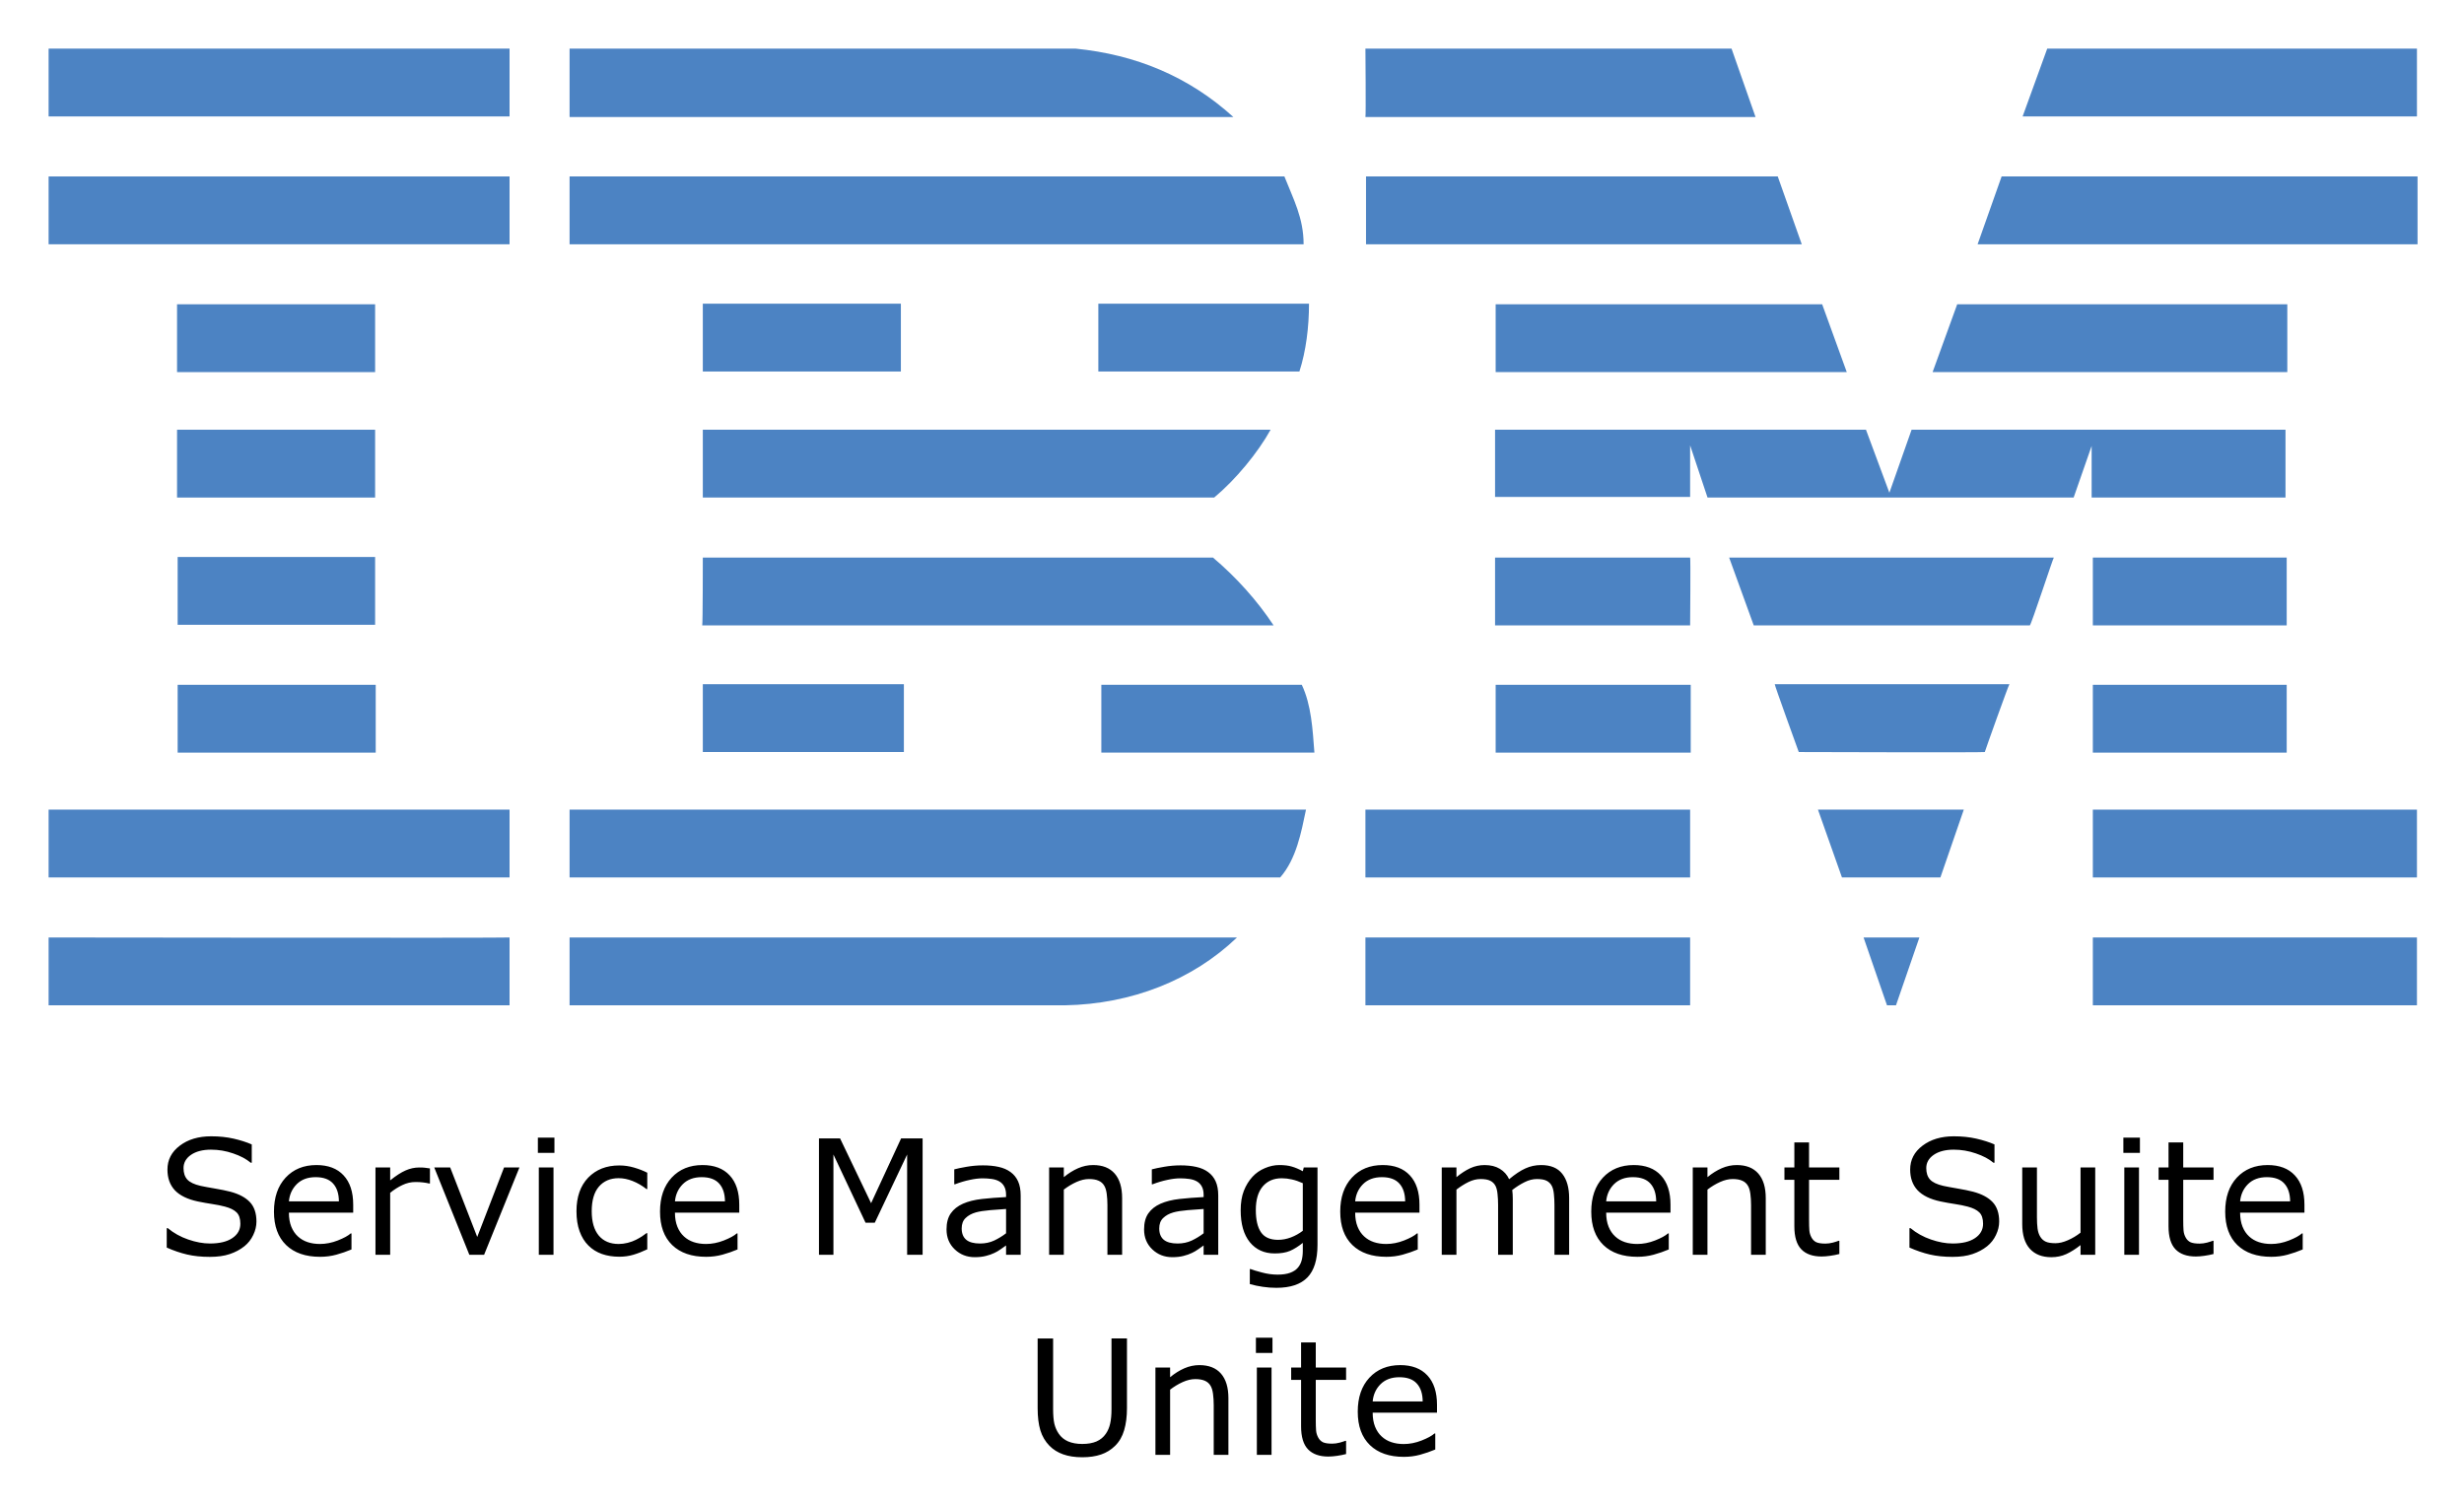
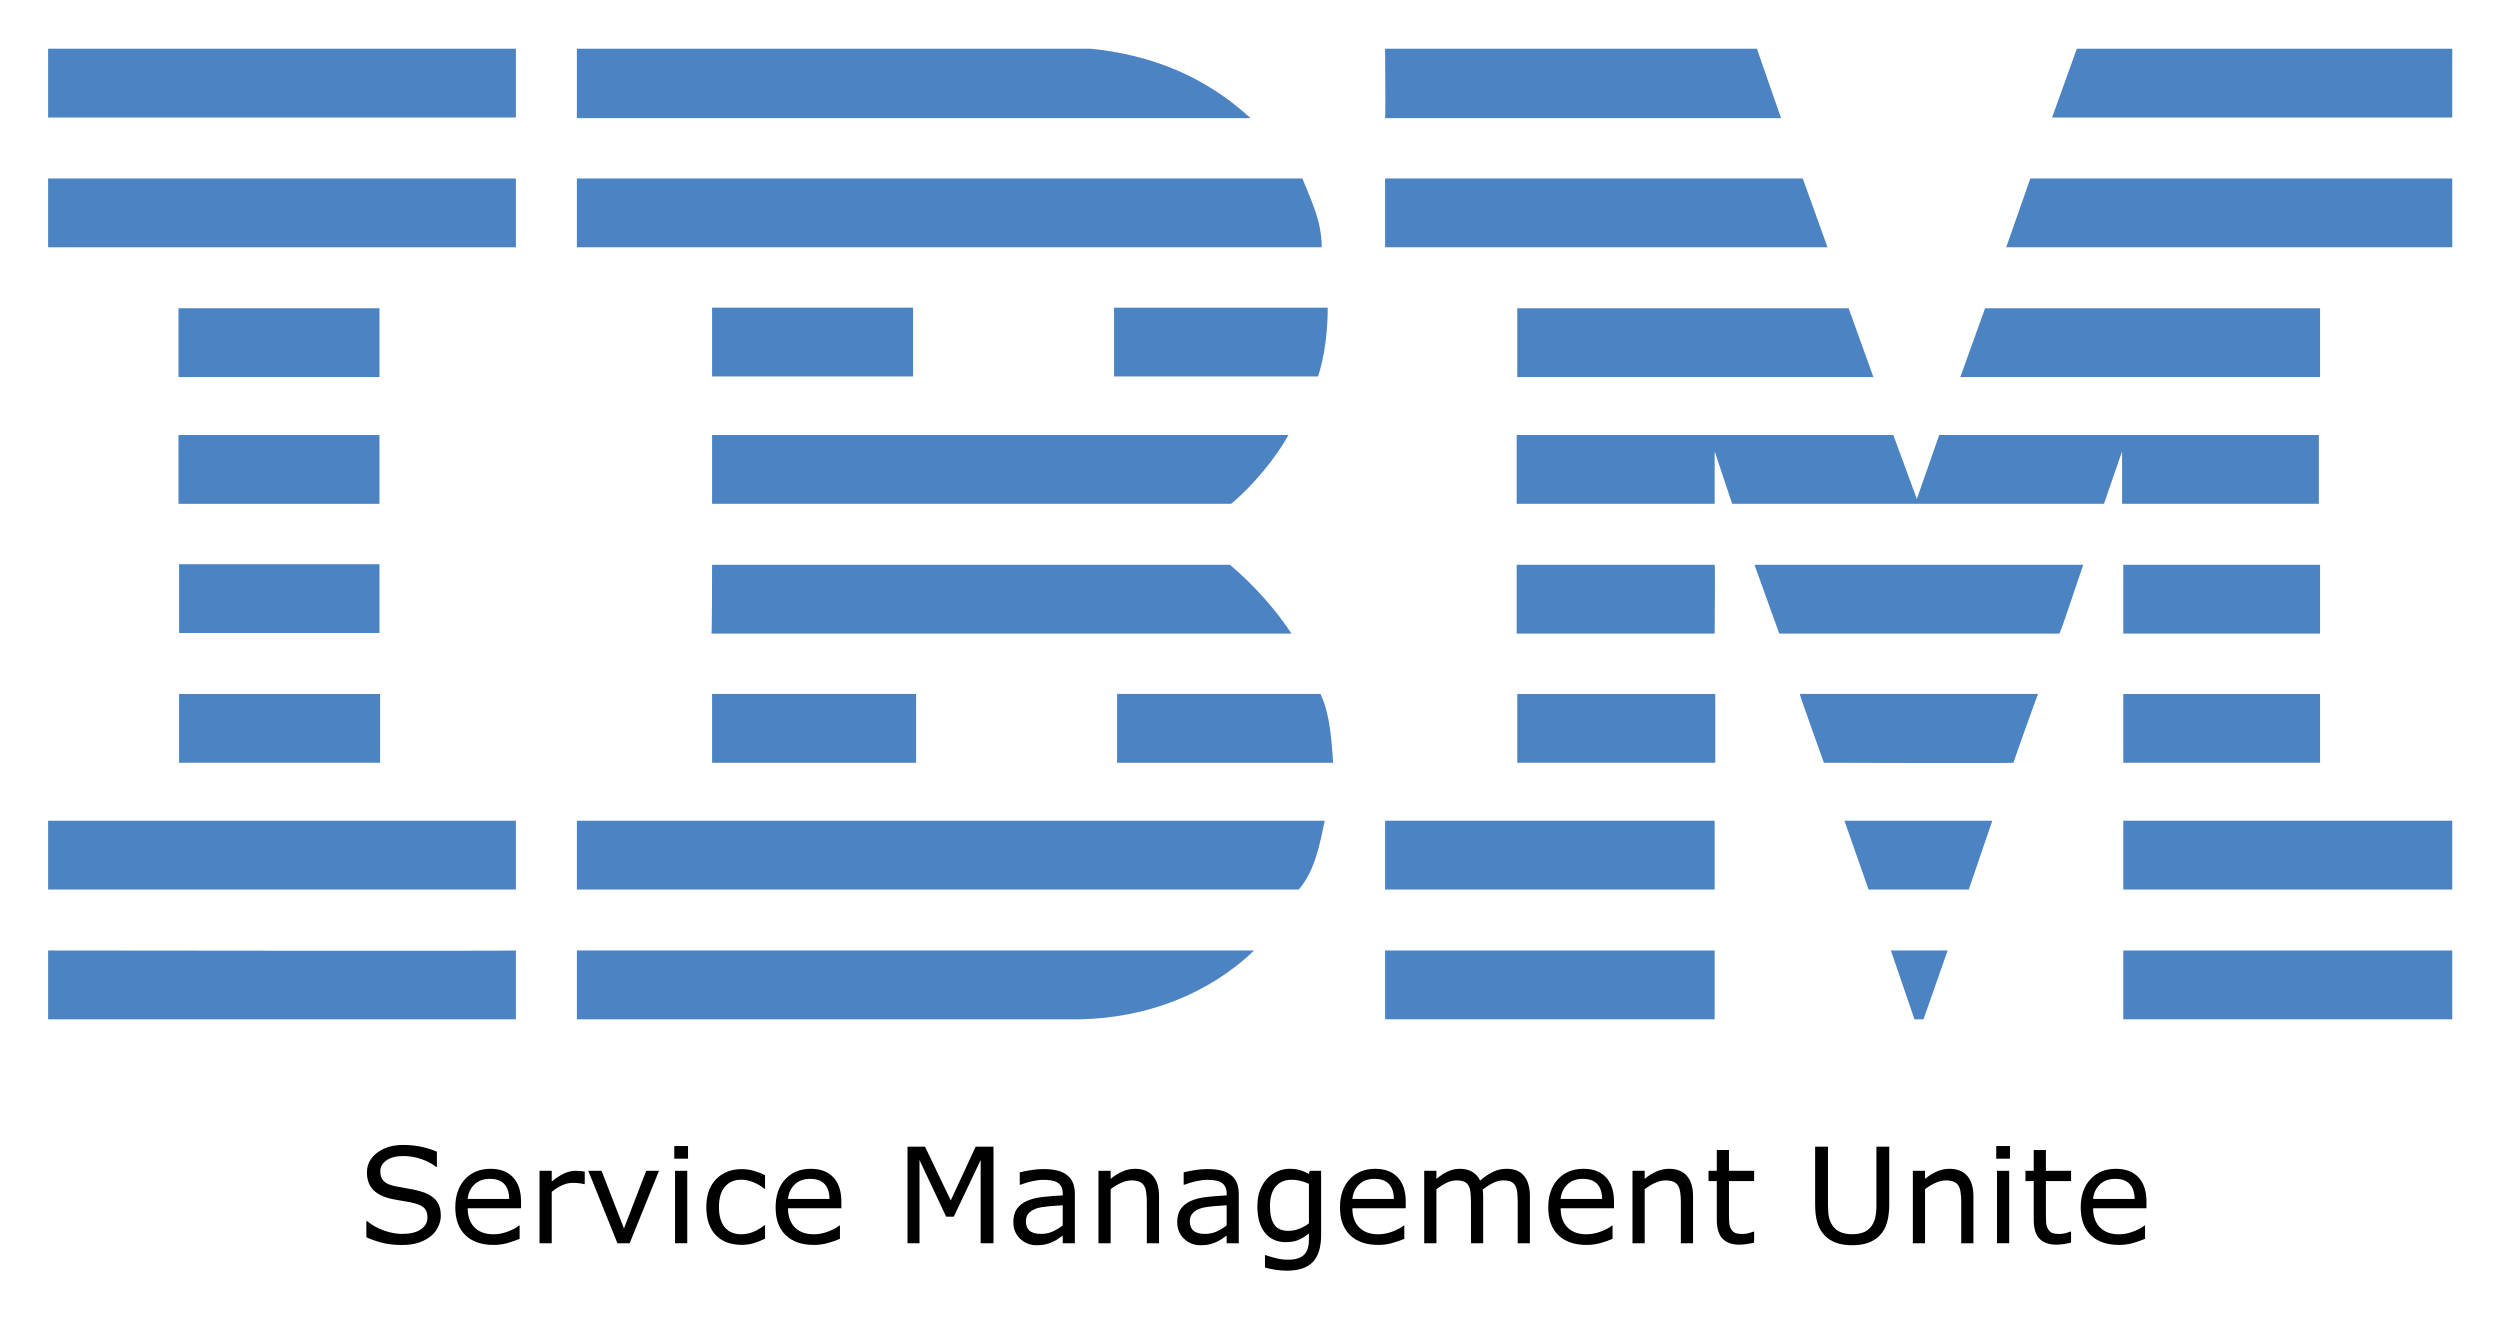
- <svg xmlns="http://www.w3.org/2000/svg" role="img" viewBox="-5.40 -5.40 410.54 250.54">
+ <svg xmlns="http://www.w3.org/2000/svg" role="img" viewBox="-7.97 34.03 414.18 218.43">
  <style>svg {enable-background:new 0 0 400 245}</style>
-   <style id="style2" type="text/css">.st5{fill:#4c83c3}</style>
-   <g id="g56">
-     <path id="path12" fill="#4c83c3" d="M397.3 14h-65.7l4.1-11.3h61.6zM222.1 2.7h61l4 11.4h-65c.1-.1 0-11.4 0-11.4zm-48.3 0c10 1 18.8 4.6 26.3 11.4H89.5V2.7z" class="st5" />
-     <path id="path14" fill="#4c83c3" d="M2.7 2.7h76.8V14H2.7z" class="st5" />
-     <path id="path16" fill="#4c83c3" d="M397.3 35.3h-73.2l4-11.3h69.3v11.3zm-102.5 0h-72.6V24h68.6zM208.6 24c1.5 3.8 3.2 6.9 3.2 11.3H89.5V24z" class="st5" />
-     <path id="path18" fill="#4c83c3" d="M2.7 24h76.8v11.3H2.7z" class="st5" />
-     <path id="path20" fill="#4c83c3" d="M316.6 56.6l4.1-11.3h55v11.3zm-18.4-11.3l4.1 11.3h-58.5V45.3zm-85.5-.1c0 3.9-.5 7.9-1.6 11.3h-33.5V45.2z" class="st5" />
-     <path id="path22" fill="#4c83c3" d="M24.1 45.3h33v11.3h-33z" class="st5" />
-     <path id="path24" fill="#4c83c3" d="M111.7 45.2h33v11.3h-33z" class="st5" />
-     <path id="path26" fill="#4c83c3" d="M276.2 68.8v8.6h-32.5V66.2h61.8l3.9 10.5 3.7-10.5h62.3v11.3h-32.3v-8.6l-3 8.6h-61zm-164.5-2.6h94.6c-2.1 3.8-5.8 8.3-9.4 11.3h-85.2z" class="st5" />
-     <path id="path28" fill="#4c83c3" d="M24.1 66.2h33v11.3h-33z" class="st5" />
-     <path id="path30" fill="#4c83c3" d="M343.3 87.5h32.3v11.3h-32.3z" class="st5" />
-     <path id="path32" fill="#4c83c3" d="M276.2 87.5h-32.5v11.3h32.5c0-.2.1-11.3 0-11.3zm60.6 0c-.1 0-3.8 11.3-4 11.3h-46l-4.1-11.3zm-225.1 0h85c3.9 3.3 7.4 7.2 10.1 11.3h-95.2c.1-.2.1-11.3.1-11.3zM57.1 98.6V87.4H24.2v11.3h32.9z" class="st5" />
-     <path id="path34" fill="#4c83c3" d="M343.3 108.7h32.3V120h-32.3z" class="st5" />
-     <path id="path36" fill="#4c83c3" d="M243.8 108.7h32.5V120h-32.5z" class="st5" />
-     <path id="path38" fill="#4c83c3" d="M325.3 119.9c0-.1 4-11.3 4.1-11.3h-39.1c-.1 0 4 11.3 4 11.3s31 .1 31 0zm-213.6 0v-11.3h33.5v11.3zm99.8-11.2c1.6 3.4 1.8 7.4 2.1 11.3h-35.5v-11.3z" class="st5" />
-     <path id="path40" fill="#4c83c3" d="M24.2 108.7h33V120h-33z" class="st5" />
-     <path id="path42" fill="#4c83c3" d="M343.3 129.5h54v11.3h-54z" class="st5" />
-     <path id="path44" fill="#4c83c3" d="M222.1 129.5h54.1v11.3h-54.1z" class="st5" />
-     <path id="path46" fill="#4c83c3" d="M317.9 140.8h-16.4l-4-11.3h24.3zM2.7 129.5v11.3h76.8v-11.3zm209.5 0c-.8 3.8-1.6 8.2-4.3 11.3H89.5v-11.3zm98.3 32.6H309l-3.9-11.3h9.3z" class="st5" />
-     <path id="path48" fill="#4c83c3" d="M343.3 150.8h54v11.3h-54z" class="st5" />
-     <path id="path50" fill="#4c83c3" d="M89.5 162.1v-11.3h111.2c-7.4 7.1-17.6 11.1-28.6 11.3H89.5" class="st5" />
-     <path id="path52" fill="#4c83c3" d="M222.1 150.8h54.1v11.3h-54.1z" class="st5" />
-     <path id="path54" fill="#4c83c3" d="M79.5 150.8v11.3H2.7v-11.3s76.7.1 76.8 0z" class="st5" />
+   <style id="style2" type="text/css">.st0{fill:#4c83c3}</style>
+   <g id="g130">
+     <path id="polygon4" fill="#4c83c3" d="m 336.1,42.1 h 62.2 V 53.5 H 332 Z" class="st0" />
+     <path id="path6" d="m 221.5,42.1 h 61.6 l 4,11.5 c 0,0 -65.6,0 -65.6,0 0.1,-0.1 0,-11.5 0,-11.5 z" class="st0" />
+     <path id="path8" d="m 172.7,42.1 c 10.1,1 19,4.6 26.5,11.5 0,0 -111.6,0 -111.6,0 0,0 0,-11.5 0,-11.5 z" class="st0" />
+     <g id="g14">
+       <path id="rect10" fill="#4c83c3" d="m 0,42.1 h 77.5 v 11.4 H 0 Z" class="st0" />
+     </g>
+     <path id="path16" d="m 398.3,75 h -73.9 c 0,0 4,-11.4 4,-11.4 h 69.9 z" class="st0" />
+     <path id="polygon18" fill="#4c83c3" d="m 221.5,63.6 h 69.2 l 4.1,11.4 h -73.3 z" class="st0" />
+     <path id="path20" d="m 207.8,63.6 c 1.5,3.8 3.2,7 3.2,11.4 H 87.6 V 63.6 Z" class="st0" />
+     <g id="g26">
+       <path id="rect22" fill="#4c83c3" d="m 0,63.6 h 77.5 v 11.4 H 0 Z" class="st0" />
+     </g>
+     <path id="polygon28" fill="#4c83c3" d="m 376.4,85.1 v 11.4 h -59.6 l 4.1,-11.4 z" class="st0" />
+     <path id="polygon30" fill="#4c83c3" d="M 243.4,96.5 V 85.1 h 54.9 l 4.1,11.4 z" class="st0" />
+     <path id="path32" d="m 212,85 c 0,3.9 -0.5,8 -1.6,11.4 H 176.6 V 85 Z" class="st0" />
+     <g id="g38">
+       <path id="rect34" fill="#4c83c3" d="m 21.6,85.1 h 33.3 v 11.4 H 21.6 Z" class="st0" />
+     </g>
+     <g id="g44">
+       <path id="rect40" fill="#4c83c3" d="m 110,85 h 33.3 V 96.4 H 110 Z" class="st0" />
+     </g>
+     <path id="path46" d="m 276.1,108.8 c 0,0 0,8.7 0,8.7 h -32.8 v -11.4 h 62.4 l 3.9,10.6 c 0,0 3.7,-10.6 3.7,-10.6 h 62.9 v 11.4 h -32.6 c 0,0 0,-8.7 0,-8.7 l -3,8.7 H 279 Z" class="st0" />
+     <path id="path48" d="m 110,106.1 h 95.5 v 0 c -2.1,3.8 -5.9,8.4 -9.5,11.4 0,0 -86,0 -86,0 0,0 0,-11.4 0,-11.4 z" class="st0" />
+     <g id="g54">
+       <path id="rect50" fill="#4c83c3" d="m 21.6,106.1 h 33.3 v 11.4 H 21.6 Z" class="st0" />
+     </g>
+     <g id="g60">
+       <path id="rect56" fill="#4c83c3" d="m 343.8,127.6 h 32.6 V 139 h -32.6 z" class="st0" />
+     </g>
+     <path id="path62" d="M 276.1,127.6 H 243.3 V 139 c 0,0 32.8,0 32.8,0 0,-0.1 0.1,-11.4 0,-11.4 z" class="st0" />
+     <path id="path64" d="m 337.2,127.6 c -0.1,0 -3.8,11.4 -4,11.4 h -46.4 c 0,0 -4.1,-11.4 -4.1,-11.4 z" class="st0" />
+     <path id="path66" d="m 110,127.6 h 85.8 c 3.9,3.3 7.5,7.3 10.2,11.4 0.2,0 -96.1,0 -96.1,0 0.1,-0.1 0.1,-11.4 0.1,-11.4 z" class="st0" />
+     <path id="path68" d="M 54.9,138.9 V 127.5 H 21.7 c 0,0 0,11.4 0,11.4 0,0 33.2,0 33.2,0 z" class="st0" />
+     <g id="g74">
+       <path id="rect70" fill="#4c83c3" d="m 343.8,149 h 32.6 v 11.4 h -32.6 z" class="st0" />
+     </g>
+     <g id="g80">
+       <path id="rect76" fill="#4c83c3" d="m 243.4,149 h 32.8 v 11.4 h -32.8 z" class="st0" />
+     </g>
+     <path id="path82" d="m 325.6,160.4 c 0,-0.1 4,-11.4 4.1,-11.4 h -39.5 c -0.1,0 4,11.4 4,11.4 0,0 31.4,0.1 31.4,0 z" class="st0" />
+     <path id="path84" d="m 110,160.4 c 0,0 0,-11.4 0,-11.4 h 33.8 c 0,0 0,11.4 0,11.4 -0.1,0 -33.8,0 -33.8,0 z" class="st0" />
+     <path id="path86" d="m 210.8,149 c 1.6,3.4 1.8,7.5 2.1,11.4 H 177.1 V 149 Z" class="st0" />
+     <g id="g92">
+       <path id="rect88" fill="#4c83c3" d="M 21.7,149 H 55 v 11.4 H 21.7 Z" class="st0" />
+     </g>
+     <g id="g98">
+       <path id="rect94" fill="#4c83c3" d="m 343.8,170 h 54.5 v 11.4 h -54.5 z" class="st0" />
+     </g>
+     <g id="g104">
+       <path id="rect100" fill="#4c83c3" d="m 221.5,170 h 54.6 v 11.4 h -54.6 z" class="st0" />
+     </g>
+     <path id="polygon106" fill="#4c83c3" d="m 297.6,170 h 24.5 l -3.9,11.4 h -16.6 z" class="st0" />
+     <path id="path108" d="m 0,170 v 11.4 h 77.5 c 0,0 0,-11.4 0,-11.4 0,0 -77.6,0 -77.5,0 z" class="st0" />
+     <path id="path110" d="m 211.5,170 c -0.8,3.8 -1.6,8.3 -4.3,11.4 h -1 H 87.6 V 170 Z" class="st0" />
+     <path id="polygon112" fill="#4c83c3" d="m 305.3,191.5 h 9.4 l -4,11.4 h -1.5 z" class="st0" />
+     <g id="g118">
+       <path id="rect114" fill="#4c83c3" d="m 343.8,191.5 h 54.5 v 11.4 h -54.5 z" class="st0" />
+     </g>
+     <path id="path120" d="m 87.6,202.9 v -11.4 c 0,0 111.9,0 112.2,0 -7.5,7.2 -17.8,11.2 -28.9,11.4 H 87.6" class="st0" />
+     <g id="g126">
+       <path id="rect122" fill="#4c83c3" d="m 221.5,191.5 h 54.6 v 11.4 h -54.6 z" class="st0" />
+     </g>
+     <path id="path128" d="m 77.5,191.5 c 0,0 0,11.4 0,11.4 0,0 -77.4,0 -77.5,0 0,0 0,-11.4 0,-11.4 0,0 77.4,0.1 77.5,0 z" class="st0" />
  </g>
-   <g style="text-align:center" id="text61" fill="#000" fill-opacity="1" stroke="none" text-anchor="middle" writing-mode="lr-tb">
-     <path id="path121" d="M29.777 183.928c-2.109 0-3.849.521-5.221 1.562-1.372 1.033-2.057 2.361-2.057 3.984 0 1.415.412 2.564 1.236 3.449.833.877 2.109 1.499 3.828 1.863.851.174 1.653.317 2.408.43.764.113 1.472.256 2.123.43.859.226 1.497.541 1.914.949.425.408.639 1.043.639 1.902 0 .998-.448 1.796-1.342 2.395-.885.599-2.127.898-3.725.898-1.128 0-2.334-.221-3.619-.664-1.285-.443-2.418-1.071-3.398-1.887h-.182v3.229c1.155.512 2.287.898 3.398 1.158 1.12.26 2.378.391 3.775.391 1.302 0 2.414-.156 3.334-.469.929-.312 1.739-.745 2.434-1.301.634-.512 1.125-1.137 1.473-1.875.356-.738.533-1.485.533-2.24 0-1.389-.365-2.47-1.094-3.242-.729-.773-1.815-1.35-3.256-1.732-.712-.182-1.579-.36-2.604-.533-1.024-.174-1.814-.322-2.369-.443-1.05-.243-1.784-.595-2.201-1.055-.417-.46-.625-1.093-.625-1.9 0-.903.417-1.64 1.25-2.213.842-.573 1.954-.859 3.334-.859 1.259 0 2.486.208 3.684.625 1.207.408 2.18.924 2.918 1.549h.182v-3.047c-.877-.382-1.884-.702-3.021-.963-1.137-.26-2.387-.391-3.75-.391zm290.365 0c-2.109 0-3.849.521-5.221 1.562-1.372 1.033-2.059 2.361-2.059 3.984 0 1.415.414 2.564 1.238 3.449.833.877 2.109 1.499 3.828 1.863.851.174 1.653.317 2.408.43.764.113 1.472.256 2.123.43.859.226 1.497.541 1.914.949.425.408.637 1.043.637 1.902 0 .998-.446 1.796-1.34 2.395-.885.599-2.127.898-3.725.898-1.128 0-2.334-.221-3.619-.664-1.285-.443-2.418-1.071-3.398-1.887h-.184v3.229c1.155.512 2.287.898 3.398 1.158 1.12.26 2.38.391 3.777.391 1.302 0 2.412-.156 3.332-.469.929-.312 1.741-.745 2.436-1.301.634-.512 1.123-1.137 1.471-1.875.356-.738.535-1.485.535-2.24 0-1.389-.365-2.47-1.094-3.242-.729-.773-1.815-1.35-3.256-1.732-.712-.182-1.579-.36-2.604-.533-1.024-.174-1.816-.322-2.371-.443-1.05-.243-1.783-.595-2.199-1.055-.417-.46-.625-1.093-.625-1.9 0-.903.417-1.64 1.25-2.213.842-.573 1.952-.859 3.332-.859 1.259 0 2.488.208 3.686.625 1.207.408 2.178.924 2.916 1.549h.184v-3.047c-.877-.382-1.884-.702-3.021-.963-1.137-.26-2.387-.391-3.75-.391zm-235.924.221v2.539h2.76v-2.539zm264.166 0v2.539h2.76v-2.539zm-217.33.131v19.387h2.408v-16.705l5.352 11.367h1.537l5.391-11.367v16.705h2.578V184.279h-3.582l-5 10.793-5.168-10.793zm162.512.664v4.18h-1.652v2.057h1.652v7.734c0 1.762.388 3.043 1.16 3.842s1.9 1.197 3.385 1.197c.425 0 .907-.039 1.445-.117.547-.078 1.05-.177 1.51-.299v-2.201h-.129c-.191.078-.503.177-.938.299-.434.113-.851.17-1.25.17-.686 0-1.199-.078-1.537-.234-.33-.165-.59-.42-.781-.768-.208-.373-.331-.774-.365-1.199-.035-.434-.051-1.033-.051-1.797v-6.627h5.051v-2.057h-5.051v-4.18zm62.344 0v4.18h-1.652v2.057h1.652v7.734c0 1.762.388 3.043 1.16 3.842s1.9 1.197 3.385 1.197c.425 0 .907-.039 1.445-.117.547-.078 1.05-.177 1.51-.299v-2.201h-.129c-.191.078-.503.177-.938.299-.434.113-.851.17-1.25.17-.686 0-1.199-.078-1.537-.234-.33-.165-.59-.42-.781-.768-.208-.373-.331-.774-.365-1.199-.035-.434-.051-1.033-.051-1.797v-6.627h5.051v-2.057h-5.051v-4.18zm-308.594 3.775c-2.118 0-3.827.698-5.129 2.096-1.293 1.398-1.941 3.286-1.941 5.664 0 2.405.677 4.263 2.031 5.574 1.354 1.302 3.239 1.953 5.652 1.953.946 0 1.848-.117 2.707-.352.859-.234 1.703-.526 2.527-.873v-2.67h-.131c-.425.382-1.141.773-2.148 1.172-.998.391-1.993.586-2.982.586-.747 0-1.432-.104-2.057-.312-.616-.208-1.15-.521-1.602-.938-.469-.425-.838-.967-1.107-1.627-.269-.668-.402-1.45-.402-2.344h10.715v-1.328c0-2.109-.534-3.737-1.602-4.883-1.059-1.146-2.569-1.719-4.531-1.719zm64.324 0c-2.118 0-3.829.698-5.131 2.096-1.293 1.398-1.939 3.286-1.939 5.664 0 2.405.677 4.263 2.031 5.574 1.354 1.302 3.237 1.953 5.65 1.953.946 0 1.85-.117 2.709-.352.859-.234 1.701-.526 2.525-.873v-2.67h-.131c-.425.382-1.141.773-2.148 1.172-.998.391-1.991.586-2.98.586-.747 0-1.434-.104-2.059-.312-.616-.208-1.15-.521-1.602-.938-.469-.425-.836-.967-1.105-1.627-.269-.668-.404-1.45-.404-2.344h10.717v-1.328c0-2.109-.534-3.737-1.602-4.883-1.059-1.146-2.569-1.719-4.531-1.719zm65.09 0c-.859 0-1.696.177-2.512.533-.816.356-1.607.851-2.371 1.484v-1.613h-2.447v14.543h2.447v-10.859c.668-.512 1.368-.932 2.098-1.262.729-.33 1.427-.496 2.096-.496.651 0 1.18.091 1.588.273.408.174.72.444.938.809.208.33.352.789.43 1.379.078.582.117 1.207.117 1.875v8.281h2.449v-9.439c0-1.78-.414-3.142-1.238-4.088-.825-.946-2.023-1.42-3.594-1.42zm31.016 0c-.799 0-1.601.174-2.408.521-.807.339-1.492.815-2.057 1.432-.608.66-1.089 1.446-1.445 2.357-.347.903-.521 1.979-.521 3.229 0 2.283.508 4.054 1.523 5.312 1.024 1.25 2.405 1.875 4.141 1.875 1.042 0 1.896-.143 2.564-.43.677-.295 1.385-.738 2.123-1.328v1.328c0 .59-.065 1.124-.195 1.602-.13.477-.347.886-.65 1.225-.304.356-.73.632-1.277.832s-1.237.301-2.07.301c-.868 0-1.735-.117-2.604-.352-.868-.226-1.501-.418-1.9-.574h-.131v2.5c.712.2 1.433.353 2.162.457.738.113 1.493.168 2.266.168 2.326 0 4.048-.576 5.168-1.73s1.68-2.964 1.68-5.43v-12.891h-2.291l-.156.625c-.634-.347-1.238-.605-1.811-.77-.564-.174-1.267-.26-2.109-.26zm17.227 0c-2.118 0-3.827.698-5.129 2.096-1.293 1.398-1.941 3.286-1.941 5.664 0 2.405.677 4.263 2.031 5.574 1.354 1.302 3.239 1.953 5.652 1.953.946 0 1.848-.117 2.707-.352.859-.234 1.703-.526 2.527-.873v-2.67h-.131c-.425.382-1.141.773-2.148 1.172-.998.391-1.993.586-2.982.586-.747 0-1.432-.104-2.057-.312-.616-.208-1.15-.521-1.602-.938-.469-.425-.838-.967-1.107-1.627-.269-.668-.402-1.45-.402-2.344h10.715v-1.328c0-2.109-.534-3.737-1.602-4.883-1.059-1.146-2.569-1.719-4.531-1.719zm17.006 0c-.859 0-1.672.177-2.436.533-.755.356-1.513.851-2.277 1.484v-1.613h-2.449v14.543h2.449v-10.859c.668-.512 1.336-.932 2.004-1.262.677-.33 1.351-.496 2.02-.496.703 0 1.24.096 1.613.287.373.182.66.461.859.834.182.347.299.811.352 1.393.061.573.092 1.18.092 1.822v8.281h2.447v-9.309c0-.26-.008-.521-.025-.781-.017-.269-.038-.503-.064-.703.686-.53 1.371-.964 2.057-1.303.686-.347 1.371-.521 2.057-.521.703 0 1.242.096 1.615.287.373.191.66.472.859.846.182.347.299.813.352 1.395.061.582.092 1.184.092 1.809v8.281h2.447v-9.439c0-1.736-.383-3.085-1.146-4.049-.755-.972-1.93-1.459-3.527-1.459-.929 0-1.801.187-2.617.561-.816.365-1.719.964-2.709 1.797-.339-.738-.854-1.316-1.549-1.732-.686-.417-1.524-.625-2.514-.625zm24.818 0c-2.118 0-3.829.698-5.131 2.096-1.293 1.398-1.939 3.286-1.939 5.664 0 2.405.677 4.263 2.031 5.574 1.354 1.302 3.237 1.953 5.65 1.953.946 0 1.85-.117 2.709-.352.859-.234 1.701-.526 2.525-.873v-2.67h-.131c-.425.382-1.141.773-2.148 1.172-.998.391-1.991.586-2.98.586-.747 0-1.434-.104-2.059-.312-.616-.208-1.15-.521-1.602-.938-.469-.425-.836-.967-1.105-1.627-.269-.668-.404-1.45-.404-2.344h10.717v-1.328c0-2.109-.534-3.737-1.602-4.883-1.059-1.146-2.569-1.719-4.531-1.719zm17.174 0c-.859 0-1.698.177-2.514.533-.816.356-1.605.851-2.369 1.484v-1.613h-2.447v14.543h2.447v-10.859c.668-.512 1.367-.932 2.096-1.262.729-.33 1.429-.496 2.098-.496.651 0 1.18.091 1.588.273.408.174.72.444.938.809.208.33.352.789.43 1.379.078.582.117 1.207.117 1.875v8.281h2.447v-9.439c0-1.78-.412-3.142-1.236-4.088-.825-.946-2.023-1.42-3.594-1.42zm88.451 0c-2.118 0-3.829.698-5.131 2.096-1.293 1.398-1.939 3.286-1.939 5.664 0 2.405.677 4.263 2.031 5.574 1.354 1.302 3.237 1.953 5.65 1.953.946 0 1.85-.117 2.709-.352.859-.234 1.701-.526 2.525-.873v-2.67h-.131c-.425.382-1.141.773-2.148 1.172-.998.391-1.991.586-2.98.586-.747 0-1.434-.104-2.059-.312-.616-.208-1.15-.521-1.602-.938-.469-.425-.836-.967-1.105-1.627-.269-.668-.404-1.45-.404-2.344h10.717v-1.328c0-2.109-.534-3.737-1.602-4.883-1.059-1.146-2.569-1.719-4.531-1.719zm-214.09.053c-.877 0-1.765.078-2.668.234-.903.156-1.593.299-2.07.43v2.486h.129c.842-.321 1.659-.564 2.449-.729.79-.174 1.506-.262 2.148-.262.53 0 1.037.036 1.523.105.486.069.903.203 1.25.402.365.208.641.495.832.859.2.365.301.825.301 1.381v.377c-1.424.069-2.757.174-3.998.312s-2.304.404-3.189.795c-.877.391-1.554.929-2.031 1.615-.469.677-.703 1.566-.703 2.668 0 1.345.456 2.452 1.367 3.32.911.868 2.021 1.303 3.332 1.303.712 0 1.334-.07 1.863-.209.53-.13.998-.294 1.406-.494.347-.156.702-.365 1.066-.625.373-.269.67-.477.887-.625v1.549h2.434v-9.869c0-.938-.143-1.724-.43-2.357-.286-.634-.703-1.15-1.25-1.549-.556-.408-1.215-.694-1.979-.859-.755-.174-1.646-.26-2.67-.26zm32.918 0c-.877 0-1.767.078-2.67.234-.903.156-1.593.299-2.07.43v2.486h.131c.842-.321 1.657-.564 2.447-.729.79-.174 1.506-.262 2.148-.262.53 0 1.037.036 1.523.105.486.069.903.203 1.25.402.365.208.643.495.834.859.2.365.299.825.299 1.381v.377c-1.424.069-2.757.174-3.998.312s-2.304.404-3.189.795c-.877.391-1.554.929-2.031 1.615-.469.677-.703 1.566-.703 2.668 0 1.345.456 2.452 1.367 3.32.911.868 2.023 1.303 3.334 1.303.712 0 1.332-.07 1.861-.209.53-.13.998-.294 1.406-.494.347-.156.704-.365 1.068-.625.373-.269.668-.477.885-.625v1.549h2.436v-9.869c0-.938-.143-1.724-.43-2.357-.286-.634-.703-1.15-1.25-1.549-.556-.408-1.217-.694-1.98-.859-.755-.174-1.644-.26-2.668-.26zm-93.465.012c-2.144 0-3.871.677-5.182 2.031-1.302 1.354-1.953 3.221-1.953 5.6 0 1.276.174 2.391.521 3.346.347.955.837 1.746 1.471 2.371.625.625 1.375 1.094 2.252 1.406.877.304 1.84.455 2.891.455.825 0 1.603-.109 2.332-.326.738-.217 1.514-.52 2.33-.91v-2.695h-.131c-.182.148-.43.325-.742.533-.312.2-.646.39-1.002.572-.408.208-.869.378-1.381.508-.512.13-1.015.195-1.51.195-1.424 0-2.53-.469-3.32-1.406-.781-.946-1.172-2.295-1.172-4.049 0-1.806.399-3.173 1.197-4.102.807-.938 1.906-1.406 3.295-1.406.755 0 1.528.156 2.318.469.799.312 1.57.76 2.316 1.342h.131v-2.723c-.668-.339-1.406-.625-2.213-.859-.799-.234-1.616-.352-2.449-.352zm-40.625.34v14.543h2.449V193.342c.651-.53 1.328-.959 2.031-1.289.703-.339 1.432-.508 2.188-.508.469 0 .872.021 1.211.065.347.035.702.095 1.066.182h.131v-2.512c-.382-.061-.668-.1-.859-.117-.191-.026-.498-.039-.924-.039-.773 0-1.533.164-2.279.494-.738.321-1.592.873-2.564 1.654v-2.148zm9.793 0l5.846 14.543h2.461l5.885-14.543h-2.564l-4.467 11.574-4.504-11.574zm17.422 0v14.543h2.447V189.123zm247.16 0v9.439c0 1.806.427 3.178 1.277 4.115.851.929 2.039 1.393 3.566 1.393.911 0 1.745-.174 2.5-.521.755-.347 1.546-.845 2.371-1.496v1.613h2.447v-14.543H341.25v10.859c-.651.512-1.354.932-2.109 1.262-.747.33-1.437.496-2.07.496-.712 0-1.256-.088-1.629-.262-.373-.174-.676-.45-.91-.832-.226-.373-.374-.821-.443-1.342-.07-.53-.104-1.163-.104-1.9v-8.281zm17.006 0v14.543h2.447v-14.543zM47.188 190.736c1.302 0 2.269.352 2.902 1.055.642.703.968 1.698.977 2.982h-8.332c.104-1.146.542-2.104 1.314-2.877.781-.773 1.828-1.16 3.139-1.16zm64.322 0c1.302 0 2.271.352 2.904 1.055.642.703.968 1.698.977 2.982h-8.334c.104-1.146.542-2.104 1.314-2.877.781-.773 1.828-1.16 3.139-1.16zm113.334 0c1.302 0 2.269.352 2.902 1.055.642.703.968 1.698.977 2.982h-8.332c.104-1.146.542-2.104 1.314-2.877.781-.773 1.828-1.16 3.139-1.16zm41.822 0c1.302 0 2.271.352 2.904 1.055.642.703.968 1.698.977 2.982h-8.334c.104-1.146.542-2.104 1.314-2.877.781-.773 1.828-1.16 3.139-1.16zm105.625 0c1.302 0 2.271.352 2.904 1.055.642.703.968 1.698.977 2.982h-8.334c.104-1.146.542-2.104 1.314-2.877.781-.773 1.828-1.16 3.139-1.16zm-164.115.184c.556 0 1.112.065 1.668.195.564.122 1.171.33 1.822.625v7.93c-.599.46-1.258.828-1.979 1.105-.712.269-1.425.404-2.137.404-1.328 0-2.279-.422-2.852-1.264-.573-.842-.859-2.079-.859-3.711 0-1.719.388-3.029 1.16-3.932.773-.903 1.83-1.354 3.176-1.354zm-45.949 5.117v4.049c-.608.469-1.269.872-1.98 1.211-.712.33-1.496.494-2.355.494-1.033 0-1.801-.208-2.305-.625-.503-.425-.756-1.053-.756-1.887 0-.738.216-1.316.65-1.732.434-.425 1.004-.738 1.707-.938.59-.165 1.388-.29 2.395-.377 1.016-.087 1.898-.152 2.645-.195zm32.916 0v4.049c-.608.469-1.267.872-1.979 1.211-.712.33-1.498.494-2.357.494-1.033 0-1.801-.208-2.305-.625-.503-.425-.756-1.053-.756-1.887 0-.738.218-1.316.652-1.732.434-.425 1.002-.738 1.705-.938.59-.165 1.39-.29 2.396-.377 1.016-.087 1.896-.152 2.643-.195zm8.711 21.445v2.539h2.76v-2.539zm-36.367.129v11.602c0 1.467.151 2.704.455 3.711.312 1.007.82 1.866 1.523 2.578.616.625 1.377 1.099 2.279 1.42.903.321 1.962.482 3.178.482 1.189 0 2.231-.153 3.125-.457.894-.304 1.675-.786 2.344-1.445.703-.694 1.206-1.562 1.51-2.604.312-1.05.469-2.279.469-3.686v-11.602h-2.578v11.797c0 .946-.073 1.74-.221 2.383-.139.634-.378 1.199-.717 1.693-.391.573-.911 1.003-1.562 1.289-.651.278-1.44.416-2.369.416-.92 0-1.711-.143-2.371-.43-.651-.286-1.167-.711-1.549-1.275-.339-.495-.581-1.047-.729-1.654-.139-.608-.209-1.436-.209-2.486v-11.732zm43.893.664v4.18h-1.652v2.059h1.652v7.734c0 1.762.388 3.041 1.16 3.84s1.9 1.199 3.385 1.199c.425 0 .907-.039 1.445-.117.547-.078 1.05-.179 1.51-.301v-2.199H218.75c-.191.078-.503.177-.938.299-.434.113-.851.17-1.25.17-.686 0-1.199-.078-1.537-.234-.33-.165-.59-.422-.781-.77-.208-.373-.331-.772-.365-1.197-.035-.434-.051-1.033-.051-1.797v-6.627h5.051v-2.059h-5.051v-4.18zm-16.939 3.777c-.859 0-1.698.177-2.514.533-.816.356-1.605.851-2.369 1.484v-1.615h-2.447V237h2.447v-10.859c.668-.512 1.367-.934 2.096-1.264.729-.33 1.429-.494 2.098-.494.651 0 1.18.091 1.588.273.408.174.72.442.938.807.208.33.352.791.43 1.381.078.582.117 1.207.117 1.875V237h2.447v-9.439c0-1.78-.412-3.144-1.236-4.09-.825-.946-2.023-1.418-3.594-1.418zm33.451 0c-2.118 0-3.829.698-5.131 2.096-1.293 1.398-1.939 3.286-1.939 5.664 0 2.405.677 4.262 2.031 5.572 1.354 1.302 3.237 1.953 5.65 1.953.946 0 1.85-.117 2.709-.352.859-.234 1.701-.524 2.525-.871v-2.67h-.131c-.425.382-1.141.773-2.148 1.172-.998.391-1.991.586-2.98.586-.747 0-1.434-.104-2.059-.312-.616-.208-1.15-.521-1.602-.938-.469-.425-.836-.967-1.105-1.627-.269-.668-.404-1.45-.404-2.344h10.717v-1.328c0-2.109-.534-3.737-1.602-4.883-1.059-1.146-2.569-1.719-4.531-1.719zm-23.881.402V237h2.447v-14.545zm23.75 1.615c1.302 0 2.271.352 2.904 1.055.642.703.968 1.698.977 2.982h-8.334c.104-1.146.542-2.106 1.314-2.879.781-.773 1.828-1.158 3.139-1.158z" />
+   <g id="text132" text-anchor="middle">
+     <path id="path160" d="m 65.057,235.435 q 0,0.935 -0.44,1.848 -0.43,0.913 -1.214,1.547 -0.859,0.688 -2.009,1.074 -1.139,0.387 -2.75,0.387 -1.729,0 -3.115,-0.322 -1.375,-0.322 -2.804,-0.956 v -2.664 H 52.875 q 1.214,1.01 2.804,1.558 1.59,0.548 2.986,0.548 1.977,0 3.072,-0.741 1.106,-0.741 1.106,-1.977 0,-1.063 -0.526,-1.568 -0.516,-0.505 -1.579,-0.784 -0.806,-0.215 -1.751,-0.354 Q 58.053,232.889 57,232.674 q -2.127,-0.451 -3.158,-1.536 -1.021,-1.096 -1.021,-2.847 0,-2.009 1.697,-3.287 1.697,-1.289 4.308,-1.289 1.687,0 3.094,0.322 1.407,0.322 2.492,0.795 v 2.514 h -0.15 q -0.913,-0.773 -2.406,-1.278 -1.482,-0.516 -3.04,-0.516 -1.708,0 -2.75,0.709 -1.031,0.709 -1.031,1.826 0,0.999 0.516,1.568 0.516,0.569 1.815,0.87 0.688,0.15 1.955,0.365 1.268,0.215 2.148,0.44 1.783,0.473 2.686,1.429 0.902,0.956 0.902,2.675 z" />
+     <path id="path162" d="m 78.355,234.21 h -8.841 q 0,1.106 0.333,1.934 0.333,0.816 0.913,1.343 0.559,0.516 1.321,0.773 0.773,0.258 1.697,0.258 1.225,0 2.46,-0.483 1.246,-0.494 1.772,-0.967 h 0.107 v 2.202 q -1.021,0.43 -2.084,0.72 -1.063,0.29 -2.234,0.29 -2.986,0 -4.662,-1.611 -1.676,-1.622 -1.676,-4.598 0,-2.943 1.601,-4.673 1.611,-1.729 4.232,-1.729 2.428,0 3.738,1.418 1.321,1.418 1.321,4.028 z m -1.966,-1.547 q -0.011,-1.59 -0.806,-2.46 -0.784,-0.87 -2.396,-0.87 -1.622,0 -2.589,0.956 -0.956,0.956 -1.085,2.374 z" />
+     <path id="path164" d="m 88.904,230.203 h -0.107 q -0.451,-0.107 -0.881,-0.15 -0.419,-0.054 -0.999,-0.054 -0.935,0 -1.805,0.419 -0.87,0.408 -1.676,1.063 V 240 h -2.02 v -11.999 h 2.02 v 1.772 q 1.203,-0.967 2.116,-1.364 0.924,-0.408 1.88,-0.408 0.526,0 0.763,0.032 0.236,0.021 0.709,0.097 z" />
+     <path id="path166" d="M 101.204,228.001 96.349,240 h -2.03 l -4.823,-11.999 h 2.191 l 3.717,9.55 3.685,-9.55 z" />
+     <path id="path168" d="m 106.017,225.992 h -2.277 v -2.095 h 2.277 z M 105.888,240 h -2.02 v -11.999 h 2.02 z" />
+     <path id="path170" d="m 118.778,239.248 q -1.01,0.483 -1.923,0.752 -0.902,0.269 -1.923,0.269 -1.3,0 -2.385,-0.376 -1.085,-0.387 -1.858,-1.16 -0.784,-0.773 -1.214,-1.955 -0.43,-1.182 -0.43,-2.761 0,-2.943 1.611,-4.619 1.622,-1.676 4.275,-1.676 1.031,0 2.02,0.29 0.999,0.29 1.826,0.709 v 2.245 h -0.107 q -0.924,-0.72 -1.912,-1.106 -0.978,-0.387 -1.912,-0.387 -1.719,0 -2.718,1.16 -0.988,1.149 -0.988,3.384 0,2.17 0.967,3.341 0.978,1.16 2.739,1.16 0.612,0 1.246,-0.161 0.634,-0.161 1.139,-0.419 0.44,-0.226 0.827,-0.473 0.387,-0.258 0.612,-0.44 h 0.107 z" />
+     <path id="path172" d="m 131.422,234.21 h -8.841 q 0,1.106 0.333,1.934 0.333,0.816 0.913,1.343 0.559,0.516 1.321,0.773 0.773,0.258 1.697,0.258 1.225,0 2.46,-0.483 1.246,-0.494 1.772,-0.967 h 0.107 v 2.202 q -1.021,0.43 -2.084,0.72 -1.063,0.29 -2.234,0.29 -2.986,0 -4.662,-1.611 -1.676,-1.622 -1.676,-4.598 0,-2.943 1.601,-4.673 1.611,-1.729 4.232,-1.729 2.428,0 3.738,1.418 1.321,1.418 1.321,4.028 z m -1.966,-1.547 q -0.011,-1.59 -0.806,-2.46 -0.784,-0.87 -2.396,-0.87 -1.622,0 -2.589,0.956 -0.956,0.956 -1.085,2.374 z" />
+     <path id="path174" d="m 156.623,240 h -2.127 v -13.782 l -4.447,9.378 h -1.268 l -4.415,-9.378 V 240 h -1.987 v -15.995 h 2.9 l 4.265,8.905 4.125,-8.905 h 2.954 z" />
+     <path id="path176" d="m 170.104,240 h -2.009 v -1.278 q -0.269,0.183 -0.73,0.516 -0.451,0.322 -0.881,0.516 -0.505,0.247 -1.16,0.408 -0.655,0.172 -1.536,0.172 -1.622,0 -2.75,-1.074 -1.128,-1.074 -1.128,-2.739 0,-1.364 0.58,-2.202 0.591,-0.849 1.676,-1.332 1.096,-0.483 2.632,-0.655 1.536,-0.172 3.298,-0.258 v -0.312 q 0,-0.688 -0.247,-1.139 -0.236,-0.451 -0.688,-0.709 -0.43,-0.247 -1.031,-0.333 -0.602,-0.086 -1.257,-0.086 -0.795,0 -1.772,0.215 -0.978,0.204 -2.02,0.602 h -0.107 v -2.052 q 0.591,-0.161 1.708,-0.354 1.117,-0.193 2.202,-0.193 1.268,0 2.202,0.215 0.945,0.204 1.633,0.709 0.677,0.494 1.031,1.278 0.354,0.784 0.354,1.944 z m -2.009,-2.954 v -3.341 q -0.924,0.054 -2.181,0.161 -1.246,0.107 -1.977,0.312 -0.87,0.247 -1.407,0.773 -0.537,0.516 -0.537,1.429 0,1.031 0.623,1.558 0.623,0.516 1.901,0.516 1.063,0 1.944,-0.408 0.881,-0.419 1.633,-0.999 z" />
+     <path id="path178" d="m 184.048,240 h -2.02 v -6.832 q 0,-0.827 -0.097,-1.547 -0.097,-0.73 -0.354,-1.139 -0.269,-0.451 -0.773,-0.666 -0.505,-0.226 -1.311,-0.226 -0.827,0 -1.729,0.408 -0.902,0.408 -1.729,1.042 V 240 h -2.02 v -11.999 h 2.02 v 1.332 q 0.945,-0.784 1.955,-1.225 1.01,-0.44 2.073,-0.44 1.944,0 2.965,1.171 1.021,1.171 1.021,3.373 z" />
+     <path id="path180" d="m 197.261,240 h -2.009 v -1.278 q -0.269,0.183 -0.73,0.516 -0.451,0.322 -0.881,0.516 -0.505,0.247 -1.16,0.408 -0.655,0.172 -1.536,0.172 -1.622,0 -2.75,-1.074 -1.128,-1.074 -1.128,-2.739 0,-1.364 0.58,-2.202 0.591,-0.849 1.676,-1.332 1.096,-0.483 2.632,-0.655 1.536,-0.172 3.298,-0.258 v -0.312 q 0,-0.688 -0.247,-1.139 -0.236,-0.451 -0.688,-0.709 -0.43,-0.247 -1.031,-0.333 -0.602,-0.086 -1.257,-0.086 -0.795,0 -1.772,0.215 -0.978,0.204 -2.02,0.602 h -0.107 v -2.052 q 0.591,-0.161 1.708,-0.354 1.117,-0.193 2.202,-0.193 1.268,0 2.202,0.215 0.945,0.204 1.633,0.709 0.677,0.494 1.031,1.278 0.354,0.784 0.354,1.944 z m -2.009,-2.954 v -3.341 q -0.924,0.054 -2.181,0.161 -1.246,0.107 -1.977,0.312 -0.87,0.247 -1.407,0.773 -0.537,0.516 -0.537,1.429 0,1.031 0.623,1.558 0.623,0.516 1.901,0.516 1.063,0 1.944,-0.408 0.881,-0.419 1.633,-0.999 z" />
+     <path id="path182" d="m 210.903,238.636 q 0,3.051 -1.386,4.479 -1.386,1.429 -4.265,1.429 -0.956,0 -1.869,-0.14 -0.902,-0.129 -1.783,-0.376 v -2.062 h 0.107 q 0.494,0.193 1.568,0.473 1.074,0.29 2.148,0.29 1.031,0 1.708,-0.247 0.677,-0.247 1.053,-0.688 0.376,-0.419 0.537,-1.01 0.161,-0.591 0.161,-1.321 v -1.096 q -0.913,0.73 -1.751,1.096 -0.827,0.354 -2.116,0.354 -2.148,0 -3.416,-1.547 -1.257,-1.558 -1.257,-4.383 0,-1.547 0.43,-2.664 0.44,-1.128 1.192,-1.944 0.698,-0.763 1.697,-1.182 0.999,-0.43 1.987,-0.43 1.042,0 1.74,0.215 0.709,0.204 1.493,0.634 l 0.129,-0.516 h 1.891 z m -2.02,-1.934 v -6.542 q -0.806,-0.365 -1.504,-0.516 -0.688,-0.161 -1.375,-0.161 -1.665,0 -2.621,1.117 -0.956,1.117 -0.956,3.244 0,2.02 0.709,3.062 0.709,1.042 2.353,1.042 0.881,0 1.762,-0.333 0.892,-0.344 1.633,-0.913 z" />
+     <path id="path184" d="m 224.922,234.21 h -8.841 q 0,1.106 0.333,1.934 0.333,0.816 0.913,1.343 0.559,0.516 1.321,0.773 0.773,0.258 1.697,0.258 1.225,0 2.46,-0.483 1.246,-0.494 1.772,-0.967 h 0.107 v 2.202 q -1.021,0.43 -2.084,0.72 -1.063,0.29 -2.234,0.29 -2.986,0 -4.662,-1.611 -1.676,-1.622 -1.676,-4.598 0,-2.943 1.601,-4.673 1.611,-1.729 4.232,-1.729 2.428,0 3.738,1.418 1.321,1.418 1.321,4.028 z m -1.966,-1.547 q -0.011,-1.59 -0.806,-2.46 -0.784,-0.87 -2.396,-0.87 -1.622,0 -2.589,0.956 -0.956,0.956 -1.085,2.374 z" />
+     <path id="path186" d="m 245.493,240 h -2.02 v -6.832 q 0,-0.773 -0.075,-1.493 -0.065,-0.72 -0.29,-1.149 -0.247,-0.462 -0.709,-0.698 -0.462,-0.236 -1.332,-0.236 -0.849,0 -1.697,0.43 -0.849,0.419 -1.697,1.074 0.032,0.247 0.054,0.58 0.021,0.322 0.021,0.645 V 240 h -2.02 v -6.832 q 0,-0.795 -0.075,-1.504 -0.065,-0.72 -0.29,-1.149 -0.247,-0.462 -0.709,-0.688 -0.462,-0.236 -1.332,-0.236 -0.827,0 -1.665,0.408 -0.827,0.408 -1.654,1.042 V 240 h -2.02 v -11.999 h 2.02 v 1.332 q 0.945,-0.784 1.88,-1.225 0.945,-0.44 2.009,-0.44 1.225,0 2.073,0.516 0.859,0.516 1.278,1.429 1.225,-1.031 2.234,-1.482 1.01,-0.462 2.159,-0.462 1.977,0 2.911,1.203 0.945,1.192 0.945,3.341 z" />
+     <path id="path188" d="m 259.426,234.21 h -8.841 q 0,1.106 0.333,1.934 0.333,0.816 0.913,1.343 0.559,0.516 1.321,0.773 0.773,0.258 1.697,0.258 1.225,0 2.46,-0.483 1.246,-0.494 1.772,-0.967 h 0.107 v 2.202 q -1.02,0.43 -2.084,0.72 -1.063,0.29 -2.234,0.29 -2.986,0 -4.662,-1.611 -1.676,-1.622 -1.676,-4.598 0,-2.943 1.601,-4.673 1.611,-1.729 4.232,-1.729 2.428,0 3.738,1.418 1.321,1.418 1.321,4.028 z m -1.966,-1.547 q -0.011,-1.59 -0.806,-2.46 -0.784,-0.87 -2.396,-0.87 -1.622,0 -2.589,0.956 -0.956,0.956 -1.085,2.374 z" />
+     <path id="path190" d="m 272.521,240 h -2.02 v -6.832 q 0,-0.827 -0.097,-1.547 -0.097,-0.73 -0.354,-1.139 -0.269,-0.451 -0.773,-0.666 -0.505,-0.226 -1.311,-0.226 -0.827,0 -1.729,0.408 -0.902,0.408 -1.729,1.042 V 240 h -2.02 v -11.999 h 2.02 v 1.332 q 0.945,-0.784 1.955,-1.225 1.01,-0.44 2.073,-0.44 1.944,0 2.965,1.171 1.021,1.171 1.021,3.373 z" />
+     <path id="path192" d="m 282.64,239.893 q -0.569,0.15 -1.246,0.247 -0.666,0.097 -1.192,0.097 -1.837,0 -2.793,-0.988 -0.956,-0.988 -0.956,-3.169 v -6.381 h -1.364 v -1.697 h 1.364 v -3.448 h 2.02 v 3.448 h 4.168 v 1.697 h -4.168 v 5.468 q 0,0.945 0.043,1.482 0.043,0.526 0.301,0.988 0.236,0.43 0.645,0.634 0.419,0.193 1.268,0.193 0.494,0 1.031,-0.14 0.537,-0.15 0.773,-0.247 h 0.107 z" />
+     <path id="path194" d="m 305.026,233.576 q 0,1.74 -0.387,3.04 -0.376,1.289 -1.246,2.148 -0.827,0.816 -1.934,1.192 -1.106,0.376 -2.578,0.376 -1.504,0 -2.621,-0.397 -1.117,-0.397 -1.88,-1.171 -0.87,-0.881 -1.257,-2.127 -0.376,-1.246 -0.376,-3.062 v -9.571 h 2.127 v 9.679 q 0,1.3 0.172,2.052 0.183,0.752 0.602,1.364 0.473,0.698 1.278,1.053 0.816,0.354 1.955,0.354 1.149,0 1.955,-0.344 0.806,-0.354 1.289,-1.063 0.419,-0.612 0.591,-1.396 0.183,-0.795 0.183,-1.966 v -9.732 h 2.127 z" />
+     <path id="path196" d="m 318.97,240 h -2.02 v -6.832 q 0,-0.827 -0.097,-1.547 -0.097,-0.73 -0.354,-1.139 -0.269,-0.451 -0.773,-0.666 -0.505,-0.226 -1.311,-0.226 -0.827,0 -1.729,0.408 -0.902,0.408 -1.73,1.042 V 240 h -2.02 v -11.999 h 2.02 v 1.332 q 0.945,-0.784 1.955,-1.225 1.01,-0.44 2.073,-0.44 1.944,0 2.965,1.171 1.021,1.171 1.021,3.373 z" />
+     <path id="path198" d="m 325.028,225.992 h -2.277 v -2.095 h 2.277 z M 324.899,240 h -2.02 v -11.999 h 2.02 z" />
+     <path id="path200" d="m 335.147,239.893 q -0.569,0.15 -1.246,0.247 -0.666,0.097 -1.192,0.097 -1.837,0 -2.793,-0.988 -0.956,-0.988 -0.956,-3.169 v -6.381 h -1.364 v -1.697 h 1.364 v -3.448 h 2.02 v 3.448 h 4.168 v 1.697 h -4.168 v 5.468 q 0,0.945 0.043,1.482 0.043,0.526 0.301,0.988 0.236,0.43 0.645,0.634 0.419,0.193 1.268,0.193 0.494,0 1.031,-0.14 0.537,-0.15 0.773,-0.247 h 0.107 z" />
+     <path id="path202" d="m 347.641,234.21 h -8.841 q 0,1.106 0.333,1.934 0.333,0.816 0.913,1.343 0.559,0.516 1.321,0.773 0.773,0.258 1.697,0.258 1.225,0 2.46,-0.483 1.246,-0.494 1.772,-0.967 h 0.107 v 2.202 q -1.021,0.43 -2.084,0.72 -1.063,0.29 -2.234,0.29 -2.986,0 -4.662,-1.611 -1.676,-1.622 -1.676,-4.598 0,-2.943 1.601,-4.673 1.611,-1.729 4.232,-1.729 2.428,0 3.738,1.418 1.321,1.418 1.321,4.028 z m -1.966,-1.547 q -0.011,-1.59 -0.806,-2.46 -0.784,-0.87 -2.396,-0.87 -1.622,0 -2.589,0.956 -0.956,0.956 -1.085,2.374 z" />
  </g>
</svg>
